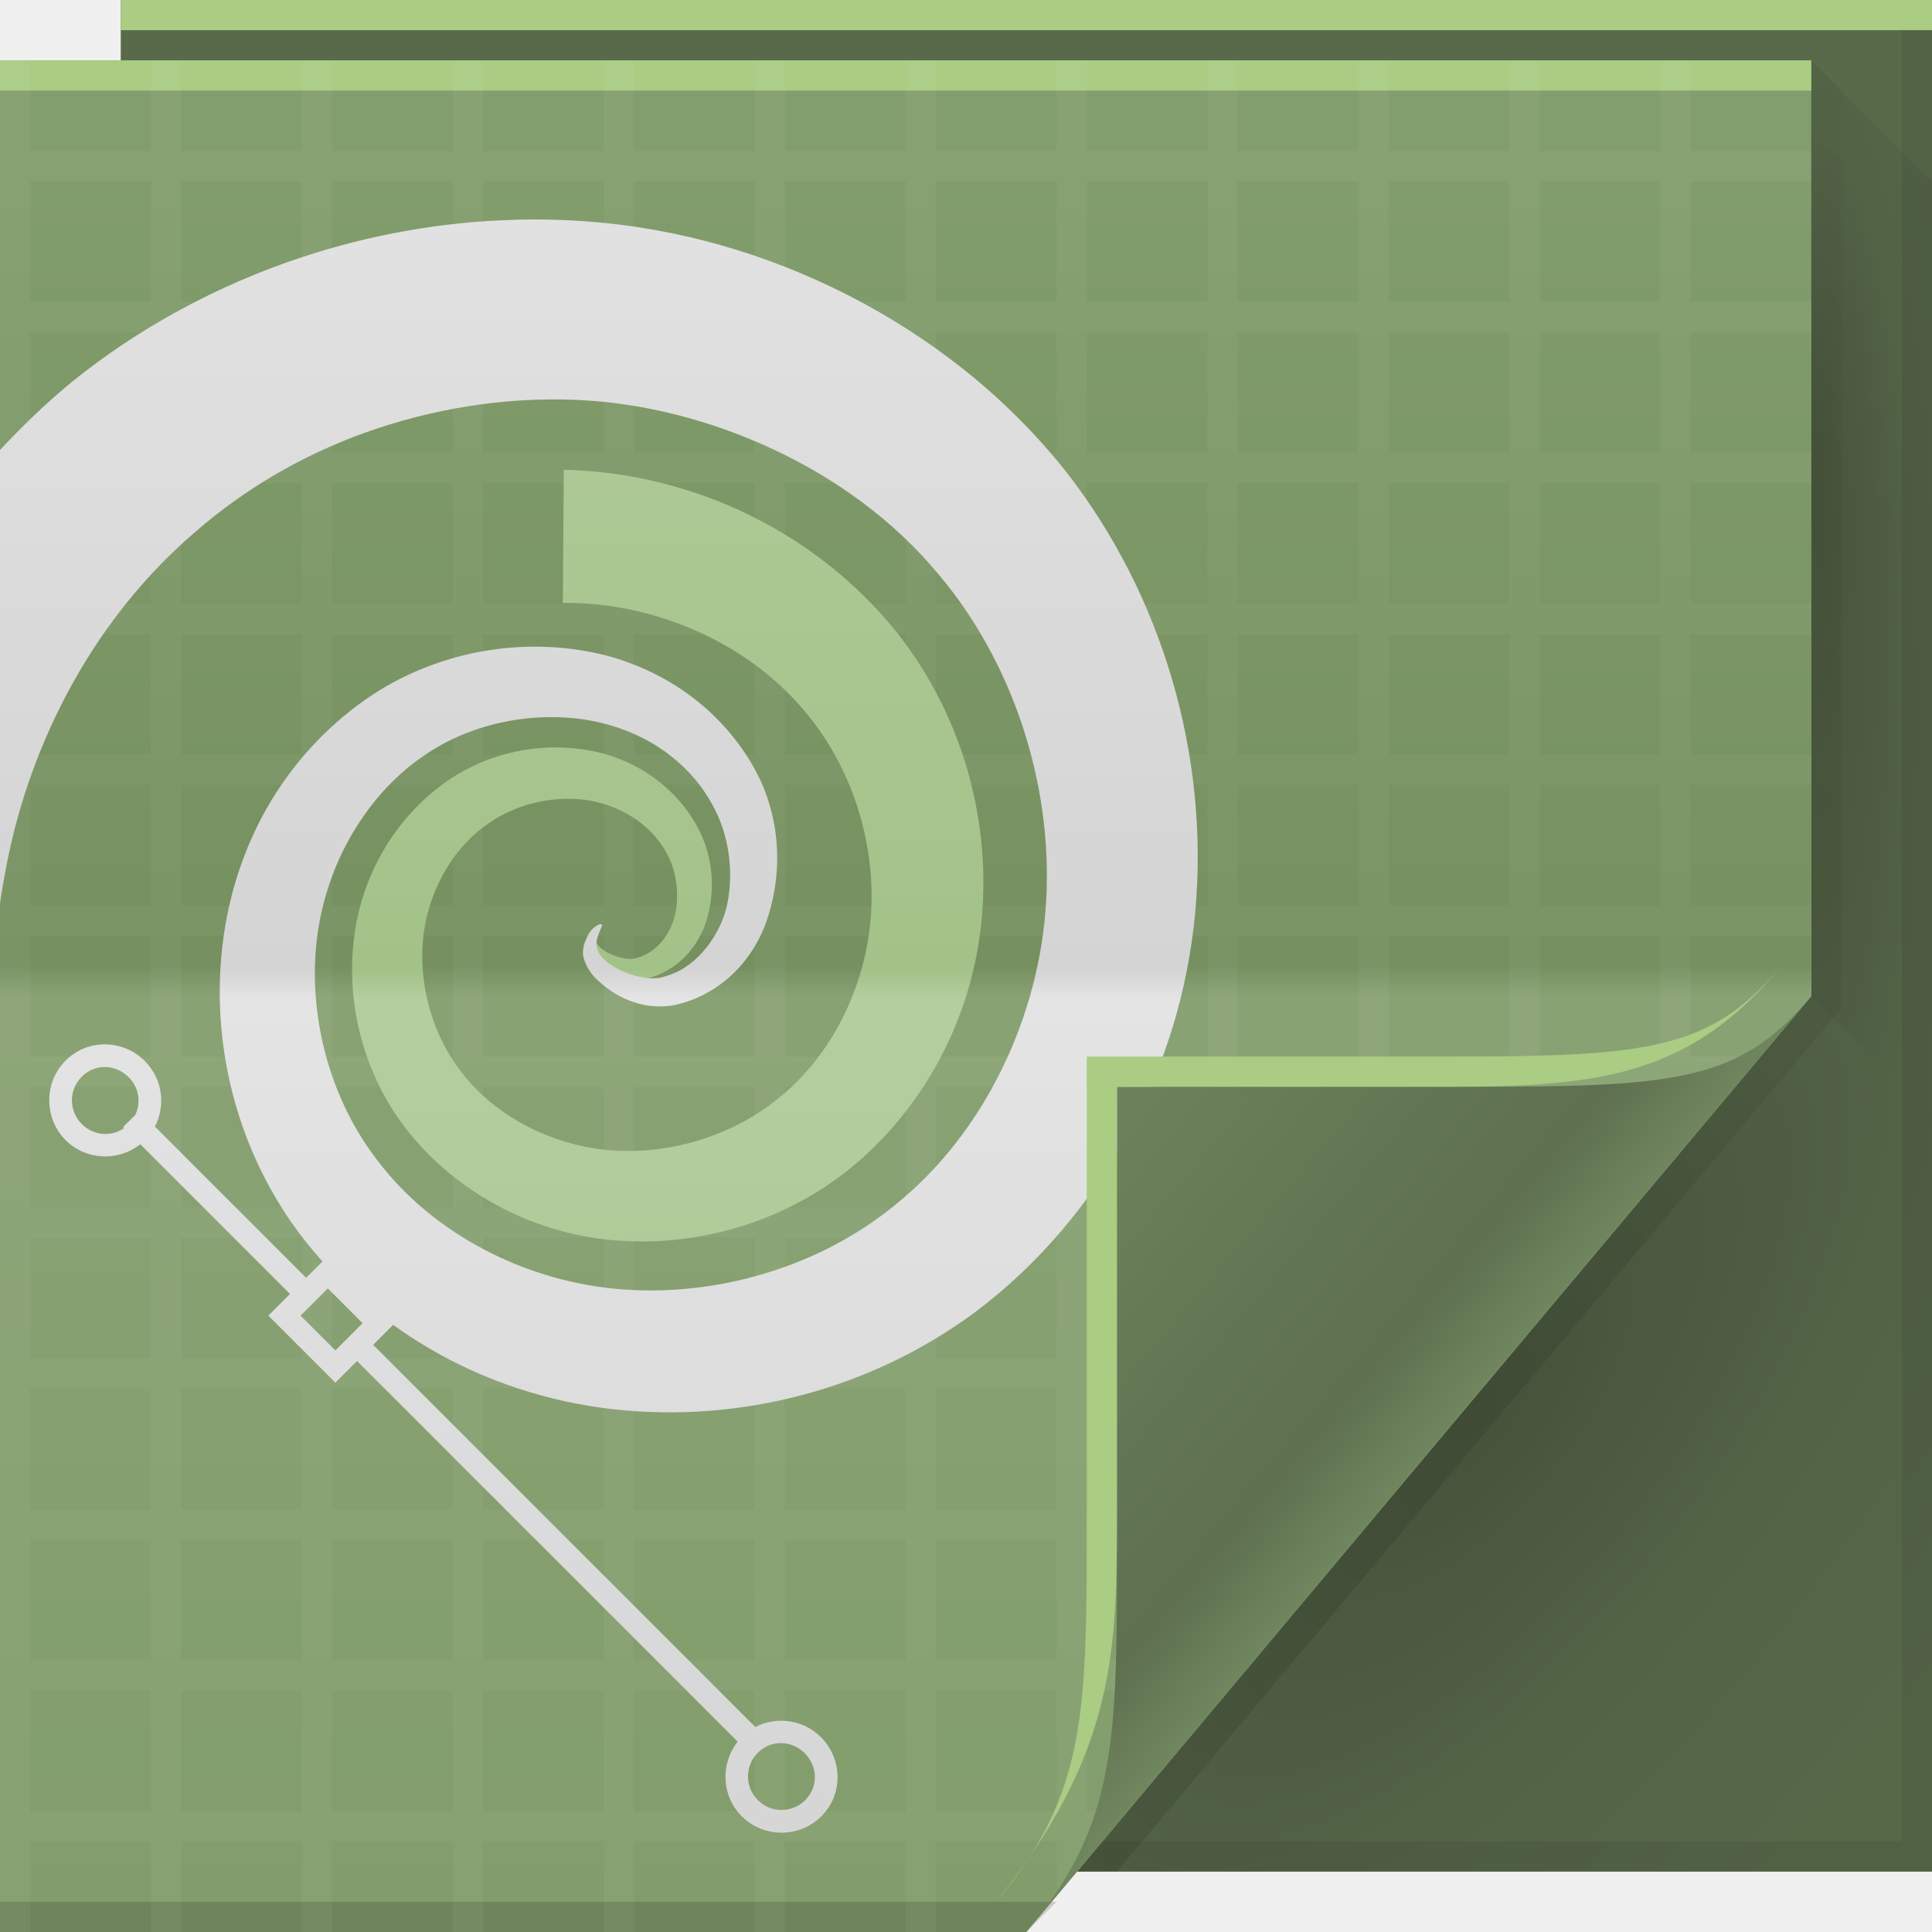
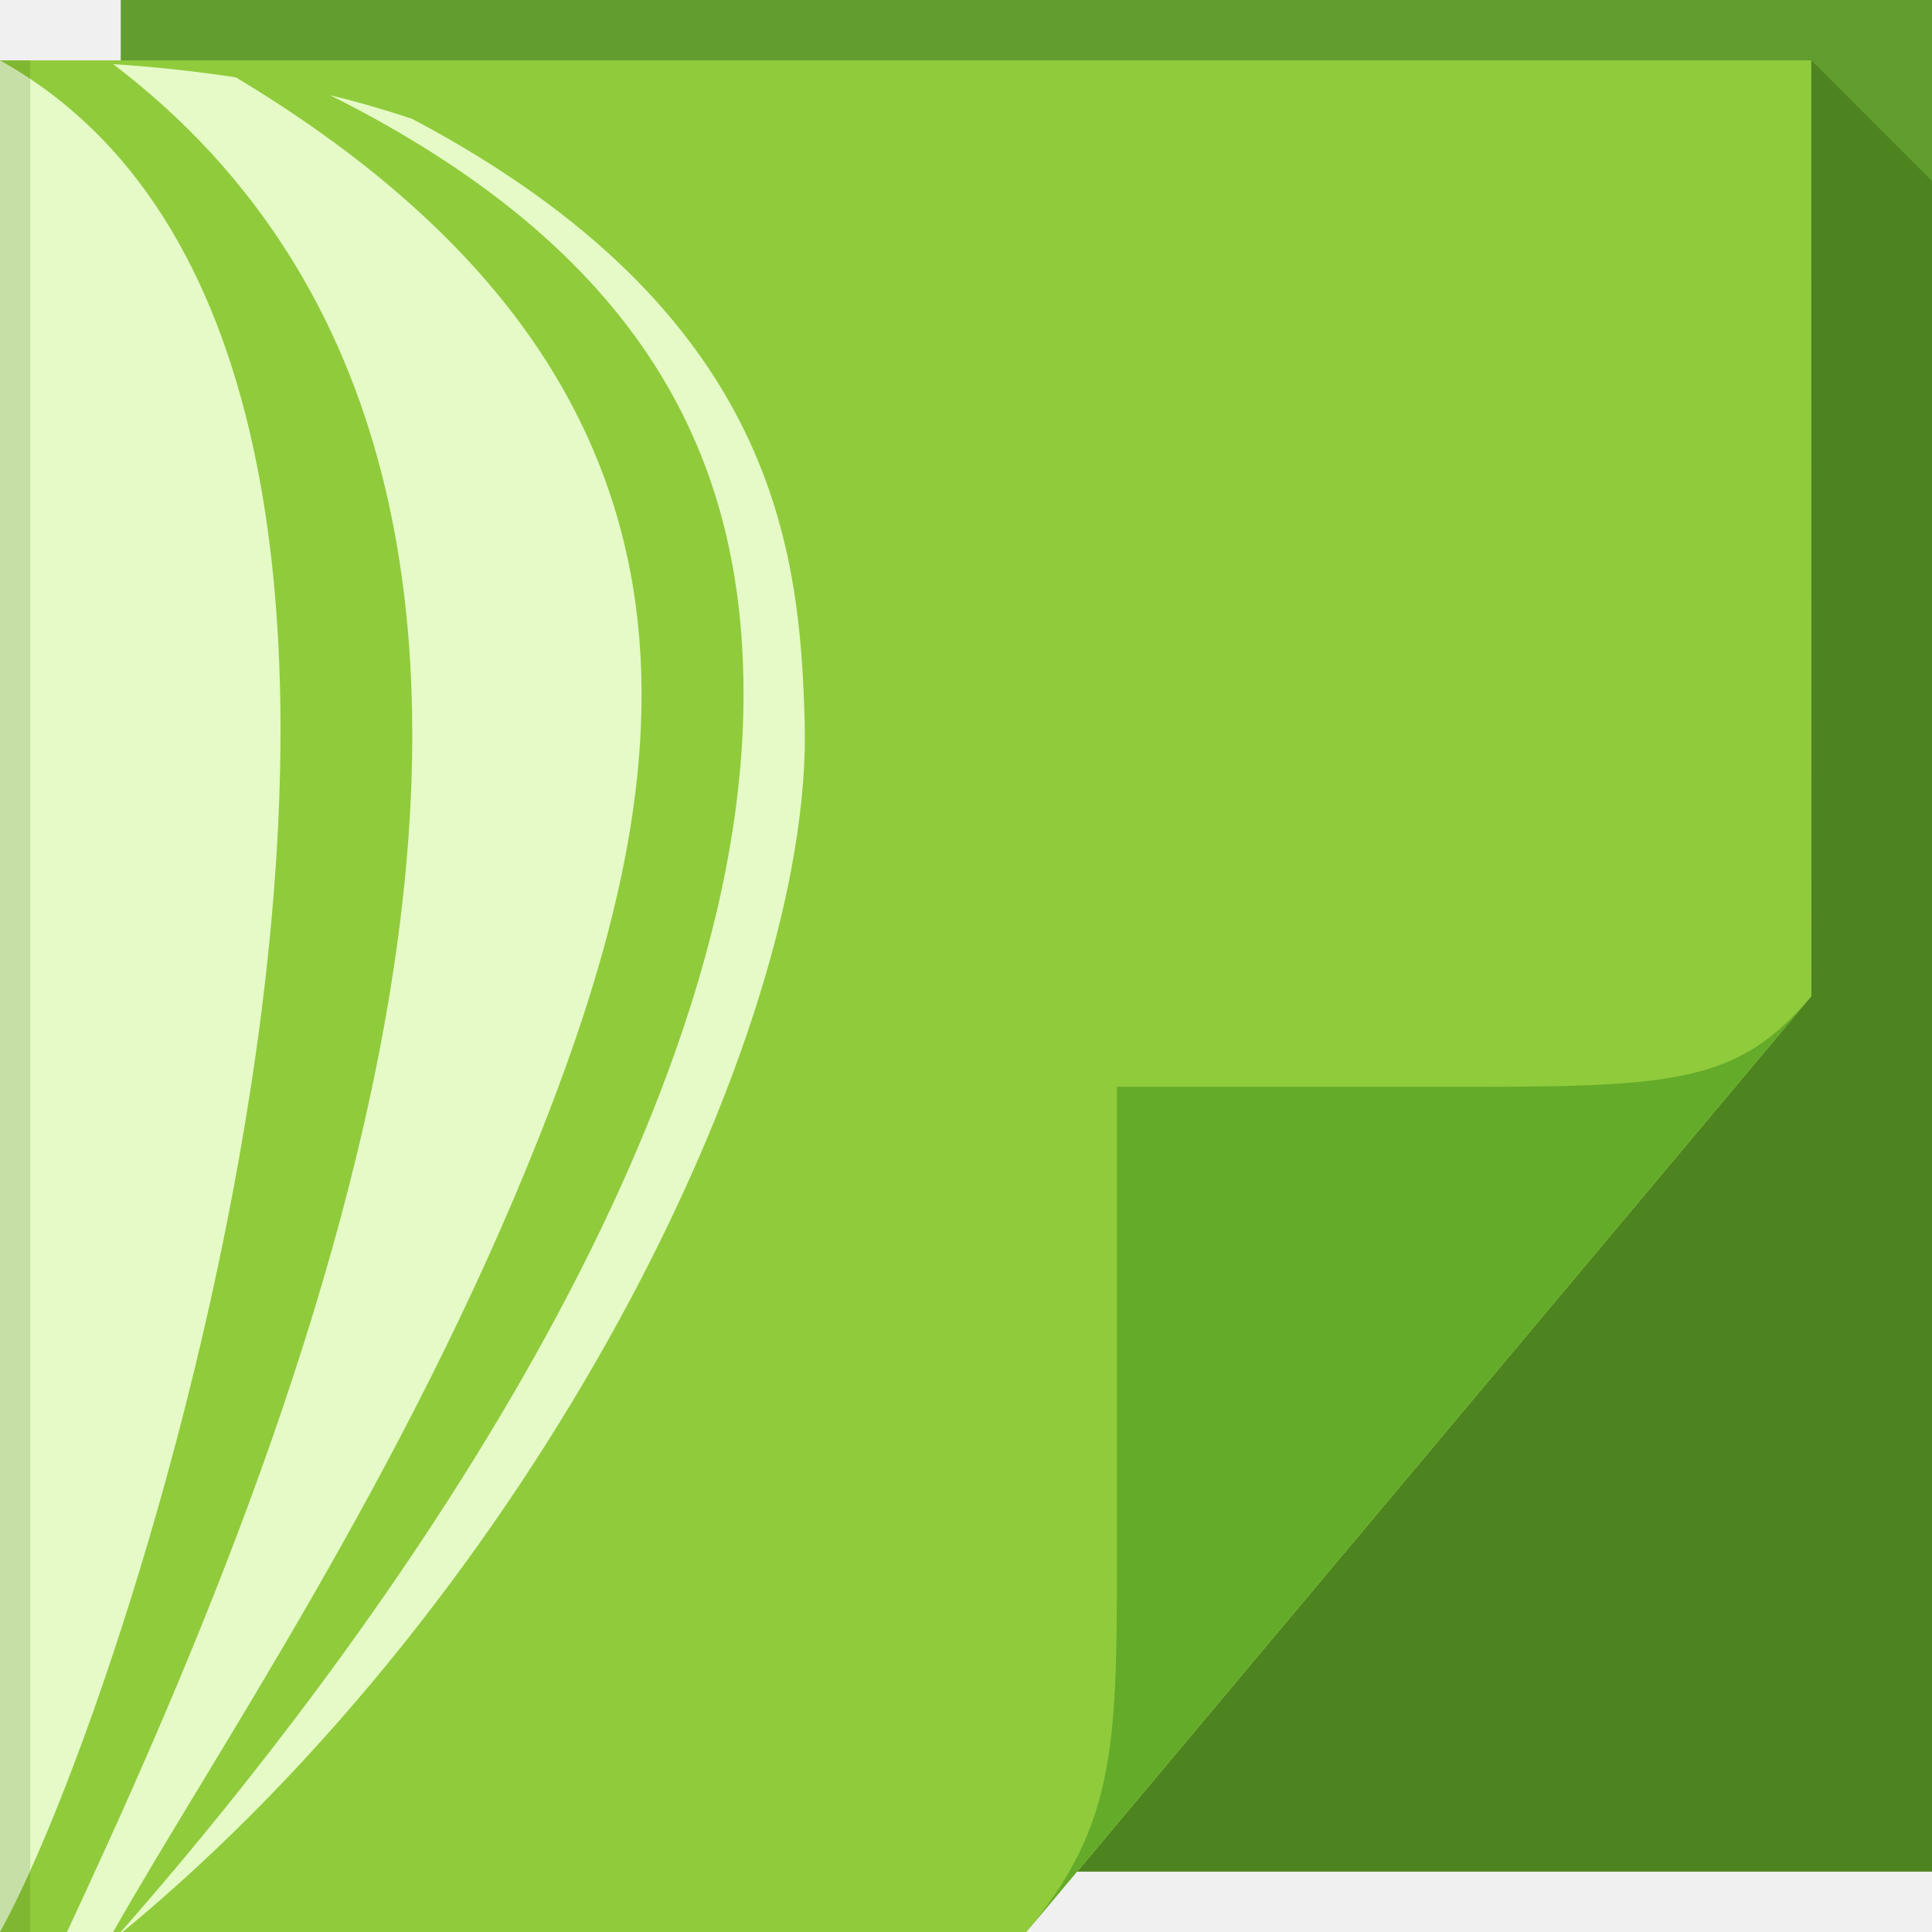
<svg xmlns="http://www.w3.org/2000/svg" xmlns:xlink="http://www.w3.org/1999/xlink" version="1.1" width="64" height="64" id="svg13094">
  <defs id="defs11">
    <radialGradient cx="60.562" cy="21.045" r="2" fx="59.604" fy="21.241" id="radialGradient3811-3" xlink:href="#radialGradient3996" gradientUnits="userSpaceOnUse" gradientTransform="matrix(0,19.31882,-3.43006,0,132.7475,-1136.964)" />
    <radialGradient cx="48.308" cy="47.141" r="14.161" id="radialGradient3996" gradientUnits="userSpaceOnUse" gradientTransform="matrix(0.9396233,0.7747794,-1.797524,2.17997,88.13055,-93.36575)">
      <stop id="stop3954" style="stop-color:#000000;stop-opacity:0.223" offset="0" />
      <stop id="stop3958" style="stop-color:#000000;stop-opacity:0.068" offset="0.5" />
      <stop id="stop3956" style="stop-color:#000000;stop-opacity:0.024" offset="1" />
    </radialGradient>
    <linearGradient x1="45" y1="52" x2="73" y2="4" id="linearGradient4308" gradientUnits="userSpaceOnUse">
      <stop id="stop4304" style="stop-color:#000000;stop-opacity:0.107" offset="0" />
      <stop id="stop4306" style="stop-color:#000000;stop-opacity:0" offset="1" />
    </linearGradient>
    <linearGradient x1="48.918" y1="46.214" x2="32.67" y2="24" id="linearGradient4259" gradientUnits="userSpaceOnUse">
      <stop id="stop3988" style="stop-color:#ffffff;stop-opacity:0.53" offset="0" />
      <stop id="stop3990" style="stop-color:#ffffff;stop-opacity:0" offset="1" />
    </linearGradient>
-     <linearGradient x1="31" y1="64" x2="31" y2="2" id="linearGradient3984" gradientUnits="userSpaceOnUse">
-       <stop id="stop3099" style="stop-color:#829d6b;stop-opacity:1;" offset="0" />
-       <stop id="stop3875" style="stop-color:#89a274;stop-opacity:1;" offset="0.5" />
-       <stop id="stop3873" style="stop-color:#769060;stop-opacity:1;" offset="0.516" />
-       <stop id="stop3101" style="stop-color:#849f6e;stop-opacity:1;" offset="1" />
-     </linearGradient>
-     <linearGradient x1="48.992" y1="46.125" x2="37" y2="36" id="linearGradient4280" gradientUnits="userSpaceOnUse">
-       <stop id="stop4293" style="stop-color:#70865f;stop-opacity:1;" offset="0" />
-       <stop id="stop4295" style="stop-color:#5e704f;stop-opacity:1;" offset="0.21" />
-       <stop id="stop4297" style="stop-color:#6d825c;stop-opacity:1;" offset="1" />
-     </linearGradient>
    <radialGradient cx="48.308" cy="47.141" r="14.161" id="radialGradient3220" xlink:href="#radialGradient3996" gradientUnits="userSpaceOnUse" gradientTransform="matrix(0.9396233,0.7747794,-1.797524,2.17997,88.13055,-93.36575)" />
-     <linearGradient x1="31" y1="64" x2="31" y2="2" id="linearGradient3984-6" gradientUnits="userSpaceOnUse">
-       <stop id="stop3099-1" style="stop-color:#e3e3e3;stop-opacity:1;" offset="0" />
-       <stop id="stop3875-2" style="stop-color:#ededed;stop-opacity:1;" offset="0.5" />
-       <stop id="stop3873-5" style="stop-color:#e4e4e4;stop-opacity:1;" offset="0.516" />
-       <stop id="stop3101-0" style="stop-color:#e9e9e9;stop-opacity:1;" offset="1" />
-     </linearGradient>
-     <linearGradient xlink:href="#linearGradient3984-6" id="linearGradient3814" x1="-2886.754" y1="632.015" x2="-2886.754" y2="100.564" gradientUnits="userSpaceOnUse" />
-     <linearGradient xlink:href="#linearGradient3918-7-6" id="linearGradient4549-8-1-8" gradientUnits="userSpaceOnUse" gradientTransform="translate(-3117.602,-1600.228)" x1="3113.439" y1="1664.362" x2="3113.439" y2="1602.362" />
-     <linearGradient x1="31" y1="64" x2="31" y2="2" id="linearGradient3918-7-6" gradientUnits="userSpaceOnUse">
-       <stop id="stop3920-3-1" style="stop-color:#d4d4d4;stop-opacity:1" offset="0" />
-       <stop id="stop3922-9-0" style="stop-color:#e4e4e4;stop-opacity:1" offset="0.501" />
-       <stop id="stop3924-8-2" style="stop-color:#d4d4d4;stop-opacity:1" offset="0.516" />
-       <stop id="stop3926-0-8" style="stop-color:#e4e4e4;stop-opacity:1" offset="1" />
-     </linearGradient>
-     <linearGradient xlink:href="#linearGradient3918-5" id="linearGradient4549-8-1" gradientUnits="userSpaceOnUse" gradientTransform="translate(-3117.602,-1600.228)" x1="3113.439" y1="1664.362" x2="3113.439" y2="1602.362" />
+     <linearGradient xlink:href="#linearGradient3918-5" id="linearGradient4549-8-1" gradientUnits="userSpaceOnUse" gradientTransform="translate(-3179.974,-1600.228)" x1="3113.439" y1="1664.362" x2="3113.439" y2="1602.362" />
    <linearGradient x1="31" y1="64" x2="31" y2="2" id="linearGradient3918-5" gradientUnits="userSpaceOnUse">
      <stop id="stop3920-82" style="stop-color:#d4d4d4;stop-opacity:1" offset="0" />
      <stop id="stop3922-01" style="stop-color:#e4e4e4;stop-opacity:1" offset="0.501" />
      <stop id="stop3924-5" style="stop-color:#d4d4d4;stop-opacity:1" offset="0.516" />
      <stop id="stop3926-5" style="stop-color:#e4e4e4;stop-opacity:1" offset="1" />
    </linearGradient>
-     <linearGradient xlink:href="#linearGradient5488-4" id="linearGradient5047-0" gradientUnits="userSpaceOnUse" gradientTransform="translate(-7995.101,400.0633)" x1="8049.217" y1="-335.929" x2="8049.217" y2="-397.929" />
+     <linearGradient xlink:href="#linearGradient5488-4" id="linearGradient5047-0" gradientUnits="userSpaceOnUse" gradientTransform="translate(-8057.474,400.0633)" x1="8049.217" y1="-335.929" x2="8049.217" y2="-397.929" />
    <linearGradient id="linearGradient5488-4">
      <stop id="stop5490-6" style="stop-color:#a3c288;stop-opacity:1;" offset="0" />
      <stop id="stop5492-4" style="stop-color:#b5ce9f;stop-opacity:1;" offset="0.501" />
      <stop id="stop5494-5" style="stop-color:#a3c288;stop-opacity:1;" offset="0.516" />
      <stop id="stop5496-2" style="stop-color:#b5ce9f;stop-opacity:1;" offset="1" />
    </linearGradient>
+     <radialGradient r="196.522" fy="276.557" fx="-3161.24" cy="276.557" cx="-3161.24" gradientTransform="matrix(-1.57022,0.9745537,-3.476279,-5.60105,-6984.567,4693.424)" gradientUnits="userSpaceOnUse" id="radialGradient3961" xlink:href="#linearGradient7251-90-6-4-8-5" />
+     <linearGradient id="linearGradient7251-90-6-4-8-5">
+       <stop style="stop-color:#ffffff;stop-opacity:1" offset="0" id="stop7253-0-2-9-4-4" />
+       <stop style="stop-color:#ffffff;stop-opacity:0" offset="1" id="stop7255-5-4-7-8-8-6" />
+     </linearGradient>
+     <radialGradient xlink:href="#linearGradient7251" id="radialGradient8970" gradientUnits="userSpaceOnUse" gradientTransform="matrix(2.777147,0,0,2.734288,5740.313,-387.4905)" cx="-3152.861" cy="338.817" fx="-3152.861" fy="338.817" r="196.522" />
+     <linearGradient id="linearGradient7251">
+       <stop style="stop-color:#f6f6f6;stop-opacity:1;" offset="0" id="stop7253" />
+       <stop style="stop-color:#e8e8e8;stop-opacity:1;" offset="1" id="stop7255" />
+     </linearGradient>
+     <linearGradient x1="48.918" y1="46.214" x2="32.67" y2="24" id="linearGradient4259-5" gradientUnits="userSpaceOnUse">
+       <stop id="stop3988-0" style="stop-color:#ffffff;stop-opacity:0.53" offset="0" />
+       <stop id="stop3990-6" style="stop-color:#ffffff;stop-opacity:0" offset="1" />
+     </linearGradient>
  </defs>
-   <path d="M 4,0 64,0 64,62 4,62 z" id="path3960" style="fill:#596a4b;fill-opacity:1;fill-rule:nonzero" />
-   <path d="m 60,2 4,4 0,31 -4,-4 z" id="path3900" style="fill:url(#radialGradient3811-3);fill-rule:nonzero" />
-   <path d="M 63,0 V 61 H 4 v 1 h 59 1 V 61 0 h -1 z" id="path4299" style="fill:#000000;fill-opacity:0.072;fill-rule:nonzero" />
-   <path d="M 60,2 60,33 35,62 37,62 60.781,33.656 61,33.375 61,33 61,3 z" id="path3922" style="fill:url(#linearGradient4308);fill-rule:nonzero" />
-   <path d="M 0,2 60,2 60,33 34,64 0,64 z" id="path4257" style="fill:url(#linearGradient4259);fill-rule:nonzero" />
-   <path d="M 0,2 60,2 60,33 34,64 0,64 z" id="path3982" style="fill:url(#linearGradient3984);fill-rule:nonzero" />
-   <path d="M 0,2 60,2 60,3 0,3 z" id="path4253" style="fill:#aacc83;fill-opacity:1;fill-rule:nonzero" />
-   <path d="m 0,63 35,0 -1,1 -34,0 z" id="path4255" style="fill:#000000;fill-opacity:0.155;fill-rule:nonzero" />
-   <path d="M 4,0 64,0 64,1 4,1 z" id="path3878" style="fill:#aacc83;fill-opacity:1;fill-rule:nonzero" />
-   <g id="g3079">
-     <path d="m 0,2 0,3 0,1 0,4 0,1 0,4 0,1 0,4 0,1 0,4 0,1 0,4 0,1 0,4 0,1 0,4 0,1 0,4 0,1 0,4 0,1 0,4 0,1 0,4 0,1 0,3 1,0 0,-3 4,0 0,3 1,0 0,-3 4,0 0,3 1,0 0,-3 4,0 0,3 1,0 0,-3 4,0 0,3 1,0 0,-3 4,0 0,3 1,0 0,-3 4,0 0,3 1,0 0,-3 4,0 0,1.812 1,-1.188 0,-0.625 0.531,0 0.812,-1 L 36,60 l 0,-4 4,0 0,0.844 L 41.562,55 41,55 41,51 44.906,51 46,49.688 46,46 49.094,46 49.938,45 46,45 l 0,-4 4,0 0,3.938 1,-1.219 L 51,41 53.281,41 54.125,40 51,40 l 0,-4 4,0 0,2.969 1,-1.188 L 56,36 57.469,36 58.312,35 56,35 l 0,-4 4,0 0,-1 -4,0 0,-4 4,0 0,-1 -4,0 0,-4 4,0 0,-1 -4,0 0,-4 4,0 0,-1 -4,0 0,-4 4,0 0,-1 -4,0 0,-4 4,0 0,-1 -4,0 0,-3 -1,0 0,3 -4,0 0,-3 -1,0 0,3 -4,0 0,-3 -1,0 0,3 -4,0 0,-3 -1,0 0,3 -4,0 0,-3 -1,0 0,3 -4,0 0,-3 -1,0 0,3 -4,0 0,-3 -1,0 0,3 -4,0 0,-3 -1,0 0,3 -4,0 0,-3 -1,0 0,3 -4,0 0,-3 -1,0 0,3 L 6,5 6,2 5,2 5,5 1,5 1,2 0,2 z m 1,4 4,0 0,4 -4,0 0,-4 z m 5,0 4,0 0,4 -4,0 0,-4 z m 5,0 4,0 0,4 -4,0 0,-4 z m 5,0 4,0 0,4 -4,0 0,-4 z m 5,0 4,0 0,4 -4,0 0,-4 z m 5,0 4,0 0,4 -4,0 0,-4 z m 5,0 4,0 0,4 -4,0 0,-4 z m 5,0 4,0 0,4 -4,0 0,-4 z m 5,0 4,0 0,4 -4,0 0,-4 z m 5,0 4,0 0,4 -4,0 0,-4 z m 5,0 4,0 0,4 -4,0 0,-4 z m -50,5 4,0 0,4 -4,0 0,-4 z m 5,0 4,0 0,4 -4,0 0,-4 z m 5,0 4,0 0,4 -4,0 0,-4 z m 5,0 4,0 0,4 -4,0 0,-4 z m 5,0 4,0 0,4 -4,0 0,-4 z m 5,0 4,0 0,4 -4,0 0,-4 z m 5,0 4,0 0,4 -4,0 0,-4 z m 5,0 4,0 0,4 -4,0 0,-4 z m 5,0 4,0 0,4 -4,0 0,-4 z m 5,0 4,0 0,4 -4,0 0,-4 z m 5,0 4,0 0,4 -4,0 0,-4 z m -50,5 4,0 0,4 -4,0 0,-4 z m 5,0 4,0 0,4 -4,0 0,-4 z m 5,0 4,0 0,4 -4,0 0,-4 z m 5,0 4,0 0,4 -4,0 0,-4 z m 5,0 4,0 0,4 -4,0 0,-4 z m 5,0 4,0 0,4 -4,0 0,-4 z m 5,0 4,0 0,4 -4,0 0,-4 z m 5,0 4,0 0,4 -4,0 0,-4 z m 5,0 4,0 0,4 -4,0 0,-4 z m 5,0 4,0 0,4 -4,0 0,-4 z m 5,0 4,0 0,4 -4,0 0,-4 z m -50,5 4,0 0,4 -4,0 0,-4 z m 5,0 4,0 0,4 -4,0 0,-4 z m 5,0 4,0 0,4 -4,0 0,-4 z m 5,0 4,0 0,4 -4,0 0,-4 z m 5,0 4,0 0,4 -4,0 0,-4 z m 5,0 4,0 0,4 -4,0 0,-4 z m 5,0 4,0 0,4 -4,0 0,-4 z m 5,0 4,0 0,4 -4,0 0,-4 z m 5,0 4,0 0,4 -4,0 0,-4 z m 5,0 4,0 0,4 -4,0 0,-4 z m 5,0 4,0 0,4 -4,0 0,-4 z m -50,5 4,0 0,4 -4,0 0,-4 z m 5,0 4,0 0,4 -4,0 0,-4 z m 5,0 4,0 0,4 -4,0 0,-4 z m 5,0 4,0 0,4 -4,0 0,-4 z m 5,0 4,0 0,4 -4,0 0,-4 z m 5,0 4,0 0,4 -4,0 0,-4 z m 5,0 4,0 0,4 -4,0 0,-4 z m 5,0 4,0 0,4 -4,0 0,-4 z m 5,0 4,0 0,4 -4,0 0,-4 z m 5,0 4,0 0,4 -4,0 0,-4 z m 5,0 4,0 0,4 -4,0 0,-4 z m -50,5 4,0 0,4 -4,0 0,-4 z m 5,0 4,0 0,4 -4,0 0,-4 z m 5,0 4,0 0,4 -4,0 0,-4 z m 5,0 4,0 0,4 -4,0 0,-4 z m 5,0 4,0 0,4 -4,0 0,-4 z m 5,0 4,0 0,4 -4,0 0,-4 z m 5,0 4,0 0,4 -4,0 0,-4 z m 5,0 4,0 0,4 -4,0 0,-4 z m 5,0 4,0 0,4 -4,0 0,-4 z m 5,0 4,0 0,4 -4,0 0,-4 z m 5,0 4,0 0,4 -4,0 0,-4 z m -50,5 4,0 0,4 -4,0 0,-4 z m 5,0 4,0 0,4 -4,0 0,-4 z m 5,0 4,0 0,4 -4,0 0,-4 z m 5,0 4,0 0,4 -4,0 0,-4 z m 5,0 4,0 0,4 -4,0 0,-4 z m 5,0 4,0 0,4 -4,0 0,-4 z m 5,0 4,0 0,4 -4,0 0,-4 z m 5,0 4,0 0,4 -4,0 0,-4 z m 5,0 4,0 0,4 -4,0 0,-4 z m 5,0 4,0 0,4 -4,0 0,-4 z m -45,5 4,0 0,4 -4,0 0,-4 z m 5,0 4,0 0,4 -4,0 0,-4 z m 5,0 4,0 0,4 -4,0 0,-4 z m 5,0 4,0 0,4 -4,0 0,-4 z m 5,0 4,0 0,4 -4,0 0,-4 z m 5,0 4,0 0,4 -4,0 0,-4 z m 5,0 4,0 0,4 -4,0 0,-4 z m 5,0 4,0 0,4 -4,0 0,-4 z m 5,0 4,0 0,4 -4,0 0,-4 z m -40,5 4,0 0,4 -4,0 0,-4 z m 5,0 4,0 0,4 -4,0 0,-4 z m 5,0 4,0 0,4 -4,0 0,-4 z m 5,0 4,0 0,4 -4,0 0,-4 z m 5,0 4,0 0,4 -4,0 0,-4 z m 5,0 4,0 0,4 -4,0 0,-4 z m 5,0 4,0 0,4 -4,0 0,-4 z m 5,0 4,0 0,4 -4,0 0,-4 z m 5,0 4,0 0,4 -4,0 0,-4 z m -40,5 4,0 0,4 -4,0 0,-4 z m 5,0 4,0 0,4 -4,0 0,-4 z m 5,0 4,0 0,4 -4,0 0,-4 z m 5,0 4,0 0,4 -4,0 0,-4 z m 5,0 4,0 0,4 -4,0 0,-4 z m 5,0 4,0 0,4 -4,0 0,-4 z m 5,0 4,0 0,4 -4,0 0,-4 z m 5,0 4,0 0,4 -4,0 0,-4 z m -35,5 4,0 0,4 -4,0 0,-4 z m 5,0 4,0 0,4 -4,0 0,-4 z m 5,0 4,0 0,4 -4,0 0,-4 z m 5,0 4,0 0,4 -4,0 0,-4 z m 5,0 4,0 0,4 -4,0 0,-4 z m 5,0 4,0 0,4 -4,0 0,-4 z m 5,0 4,0 0,4 -4,0 0,-4 z" id="path3948" style="fill:#ffffff;fill-opacity:0.042;fill-rule:nonzero" />
-   </g>
-   <path style="color:#000000;fill:url(#linearGradient5047-0);fill-opacity:1;fill-rule:nonzero;stroke:none;stroke-width:1;marker:none;visibility:visible;display:inline;overflow:visible;enable-background:accumulate" d="m 18.676,15.559 c -0.01,1.472 -0.021,2.944 -0.031,4.416 0,0 0.223,-0.009 0.644,0.012 0.42,0.021 1.041,0.077 1.816,0.256 0.775,0.179 1.706,0.483 2.683,1.008 0.977,0.524 2,1.27 2.861,2.301 0.68,0.795 1.265,1.786 1.665,2.917 0.4,1.131 0.614,2.402 0.547,3.697 -0.058,1.122 -0.344,2.287 -0.857,3.367 -0.513,1.08 -1.253,2.074 -2.199,2.834 -1.462,1.207 -3.502,1.871 -5.475,1.745 -1.943,-0.124 -3.896,-1.086 -5.049,-2.602 -0.946,-1.21 -1.4,-2.828 -1.274,-4.331 0.065,-0.782 0.306,-1.553 0.678,-2.226 0.372,-0.673 0.876,-1.247 1.471,-1.659 0.929,-0.663 2.12,-0.928 3.182,-0.803 0.58,0.069 1.14,0.276 1.608,0.573 0.468,0.297 0.845,0.684 1.094,1.121 0.376,0.63 0.461,1.399 0.338,2.047 -0.072,0.371 -0.248,0.715 -0.469,0.974 -0.222,0.258 -0.489,0.432 -0.766,0.512 -0.166,0.065 -0.357,0.054 -0.539,0.014 -0.182,-0.04 -0.354,-0.112 -0.502,-0.188 -0.166,-0.104 -0.291,-0.199 -0.33,-0.307 -0.073,-0.117 -0.016,-0.271 0.018,-0.372 0.034,-0.102 0.057,-0.163 0.035,-0.184 -0.021,-0.021 -0.089,-0.007 -0.186,0.078 -0.049,0.043 -0.104,0.104 -0.149,0.193 -0.046,0.089 -0.082,0.206 -0.074,0.361 0.032,0.229 0.175,0.477 0.391,0.646 0.156,0.14 0.356,0.278 0.606,0.375 0.25,0.097 0.549,0.154 0.89,0.106 0.421,-0.075 0.852,-0.27 1.229,-0.597 0.376,-0.327 0.699,-0.786 0.868,-1.346 0.266,-0.856 0.269,-1.911 -0.198,-2.911 -0.312,-0.648 -0.787,-1.241 -1.4,-1.717 -0.613,-0.476 -1.365,-0.833 -2.199,-0.995 -1.439,-0.282 -3.075,-0.058 -4.496,0.806 -0.874,0.542 -1.633,1.288 -2.215,2.183 -0.582,0.895 -0.986,1.938 -1.144,3.051 -0.295,2.058 0.175,4.284 1.438,6.12 1.56,2.224 4.11,3.712 6.875,4.024 2.729,0.308 5.546,-0.446 7.762,-2.086 1.389,-1.047 2.496,-2.381 3.286,-3.85 0.79,-1.469 1.262,-3.072 1.411,-4.674 0.168,-1.805 -0.047,-3.571 -0.541,-5.172 -0.494,-1.601 -1.267,-3.036 -2.204,-4.242 -1.195,-1.513 -2.581,-2.621 -3.913,-3.412 -1.333,-0.791 -2.614,-1.266 -3.693,-1.557 -1.079,-0.291 -1.96,-0.4 -2.561,-0.452 -0.601,-0.052 -0.926,-0.05 -0.926,-0.05 z" id="path3031" />
-   <path style="color:#000000;fill:url(#linearGradient4549-8-1);fill-opacity:1;fill-rule:nonzero;stroke:none;stroke-width:1;marker:none;visibility:visible;display:inline;overflow:visible;enable-background:accumulate" d="m 17.062,7.281 c -2.445,0.063 -4.815,0.502 -7,1.219 C 7.149,9.455 4.543,10.904 2.375,12.656 1.502,13.373 0.725,14.133 0,14.906 L 0,29.938 C 0.045,29.59 0.115,29.201 0.188,28.812 0.476,27.257 1.01,25.388 2,23.406 c 0.99,-1.981 2.446,-4.065 4.5,-5.812 1.521,-1.322 3.4,-2.47 5.562,-3.25 2.163,-0.78 4.606,-1.211 7.094,-1.094 2.15,0.1 4.359,0.657 6.438,1.625 2.079,0.968 4.004,2.351 5.5,4.156 2.421,2.858 3.783,6.879 3.562,10.812 -0.213,3.83 -2.044,7.709 -5.031,10.094 -2.458,2.006 -5.786,2.999 -8.938,2.781 C 17.464,42.497 14.347,40.886 12.5,38.438 10.95,36.429 10.252,33.796 10.469,31.375 c 0.116,-1.288 0.51,-2.536 1.125,-3.625 0.615,-1.089 1.439,-2.026 2.406,-2.688 1.535,-1.078 3.471,-1.465 5.188,-1.25 0.952,0.12 1.869,0.446 2.625,0.938 0.756,0.491 1.351,1.131 1.75,1.844 0.607,1.042 0.741,2.298 0.531,3.344 -0.125,0.611 -0.444,1.178 -0.812,1.594 -0.368,0.416 -0.798,0.687 -1.25,0.812 -0.282,0.101 -0.611,0.07 -0.906,0 -0.295,-0.07 -0.547,-0.185 -0.781,-0.312 C 20.075,31.86 19.873,31.684 19.812,31.5 19.702,31.293 19.783,31.065 19.844,30.906 19.904,30.747 19.967,30.654 19.938,30.625 c -0.029,-0.029 -0.134,-0.011 -0.281,0.125 -0.074,0.068 -0.15,0.174 -0.219,0.312 -0.068,0.139 -0.141,0.328 -0.125,0.562 0.052,0.349 0.288,0.709 0.625,0.969 0.245,0.214 0.549,0.415 0.938,0.562 0.388,0.147 0.853,0.234 1.375,0.156 0.649,-0.119 1.327,-0.428 1.906,-0.938 0.579,-0.509 1.055,-1.224 1.312,-2.094 0.404,-1.329 0.42,-2.953 -0.312,-4.5 -0.485,-0.997 -1.234,-1.923 -2.188,-2.656 -0.954,-0.733 -2.139,-1.285 -3.438,-1.531 -2.225,-0.427 -4.763,-0.071 -6.969,1.281 -1.341,0.838 -2.508,1.986 -3.406,3.375 -0.899,1.389 -1.508,3.043 -1.75,4.781 -0.443,3.165 0.267,6.607 2.25,9.469 1.194,1.695 2.768,3.12 4.594,4.188 1.826,1.067 3.918,1.761 6.094,2 4.15,0.457 8.504,-0.647 12,-3.25 4.14,-3.132 6.779,-8.039 7.25,-13.219 0.474,-5.216 -1.104,-10.524 -4.281,-14.594 -1.99,-2.509 -4.499,-4.455 -7.219,-5.844 -2.72,-1.389 -5.644,-2.211 -8.562,-2.438 -0.83,-0.064 -1.654,-0.084 -2.469,-0.062 z" id="path3942" />
-   <path style="font-size:medium;font-style:normal;font-variant:normal;font-weight:normal;font-stretch:normal;text-indent:0;text-align:start;text-decoration:none;line-height:normal;letter-spacing:normal;word-spacing:normal;text-transform:none;direction:ltr;block-progression:tb;writing-mode:lr-tb;text-anchor:start;baseline-shift:baseline;color:#000000;fill:url(#linearGradient4549-8-1-8);fill-opacity:1;fill-rule:nonzero;stroke:none;stroke-width:1;marker:none;visibility:visible;display:inline;overflow:visible;enable-background:accumulate;font-family:Sans;-inkscape-font-specification:Sans" d="m 4.797,35.148 c -0.725,-0.725 -1.897,-0.741 -2.622,-0.017 -0.725,0.725 -0.725,1.914 8e-7,2.639 0.674,0.674 1.742,0.713 2.472,0.134 l 4.96,4.96 -0.451,0.451 -0.267,0.267 0.267,0.267 1.687,1.687 0.267,0.267 0.267,-0.267 0.451,-0.451 12.609,12.609 c -0.578,0.73 -0.54,1.798 0.134,2.472 0.725,0.725 1.914,0.725 2.639,0 0.725,-0.725 0.708,-1.897 -0.017,-2.622 -0.588,-0.588 -1.472,-0.696 -2.171,-0.334 L 12.362,44.55 12.813,44.099 13.08,43.832 12.813,43.565 11.126,41.878 10.859,41.611 10.592,41.878 10.141,42.329 5.131,37.319 c 0.364,-0.7 0.255,-1.582 -0.334,-2.171 z m -0.534,0.534 c 0.345,0.345 0.414,0.843 0.217,1.253 l -0.401,0.401 0.033,0.033 c -0.433,0.3 -1.016,0.253 -1.403,-0.134 -0.436,-0.436 -0.436,-1.134 0,-1.57 0.436,-0.436 1.117,-0.419 1.553,0.017 z M 26.658,58.078 c 0.436,0.436 0.452,1.117 0.017,1.553 -0.436,0.436 -1.134,0.436 -1.57,0 -0.436,-0.436 -0.436,-1.134 0,-1.57 0.436,-0.436 1.117,-0.419 1.553,0.017 z m -15.799,-15.398 1.152,1.152 -0.902,0.902 -1.152,-1.152 0.902,-0.902 z" id="path4178" />
-   <path d="m 60,33 4,4 0,25 -28.323,0 z" id="path3934" style="fill:url(#radialGradient3220);fill-rule:nonzero" />
-   <path d="M 34,64 60,33 c -2.329,2.776 -4.361,3 -11,3 H 37 v 15 c 0,6.644 0.044,9.37 -3,13 z" id="path4278" style="fill:url(#linearGradient4280);fill-rule:nonzero" />
-   <path d="m 59,32 c -2.329,2.776 -4.361,3 -11,3 H 36 v 15 c 0,6.644 0.044,9.37 -3,13 4,-5 4,-8.357 4,-13 V 36 h 11 c 5,0 8.041,-0.382 11,-4 z" id="path4282" style="fill:#aacc83;fill-opacity:1;fill-rule:nonzero" />
+   <path d="M 4,0 64,0 64,62 4,62 z" id="path3960" style="fill:#619d2f;fill-opacity:1;fill-rule:nonzero" />
+   <path style="fill:#255300;fill-opacity:0.332;fill-rule:nonzero" d="M 60,2 60,33 35.688,62 64,62 64,37 64,6 60,2 z" id="path3900" />
+   <path d="M 0,2 60,2 60,33 34,64 0,64 z" id="path4257" style="fill:url(#linearGradient4259-5);fill-rule:nonzero" />
+   <path d="M 0,2 60,2 60,33 34,64 0,64 z" id="path3982" style="fill:#90cb3c;fill-opacity:1;fill-rule:nonzero" />
+   <path d="M 34,64 60,33 c -2.329,2.776 -4.361,3 -11,3 H 37 v 15 c 0,6.644 0.044,9.37 -3,13 z" id="path4278" style="fill:#65ab2a;fill-opacity:1;fill-rule:nonzero" />
+   <path style="fill:#e5fac6;fill-opacity:1;fill-rule:nonzero;stroke:none;color:#000000;marker:none;visibility:visible;display:inline;overflow:visible;enable-background:accumulate" d="M 0 2 L 0 64 C 4.932 55.089 18.183 12.14 0 2 z M 3.75 2.125 C 22.989 16.765 9.56 48.269 2.219 64 L 3.75 64 C 7.072 58.131 13.438 48.819 17.875 37.625 C 22.574 25.771 24.793 12.756 7.812 2.562 C 6.536 2.369 5.178 2.217 3.75 2.125 z M 10.938 3.156 C 21.785 8.585 24.767 15.701 24.625 23.5 C 24.34 39.171 10.133 57.036 4 64 L 4.062 64 C 17.545 52.883 26.954 34.35 26.656 23.906 C 26.496 18.277 25.761 10.347 13.656 3.938 C 12.794 3.651 11.897 3.384 10.938 3.156 z " id="path3136-9" />
+   <path style="color:#000000;fill:#255300;fill-opacity:0.163;fill-rule:nonzero;stroke:none;stroke-width:1;marker:none;visibility:visible;display:inline;overflow:visible;enable-background:accumulate" d="M 0,2 0,64 1,64 1,2 z" id="rect4581" />
</svg>
